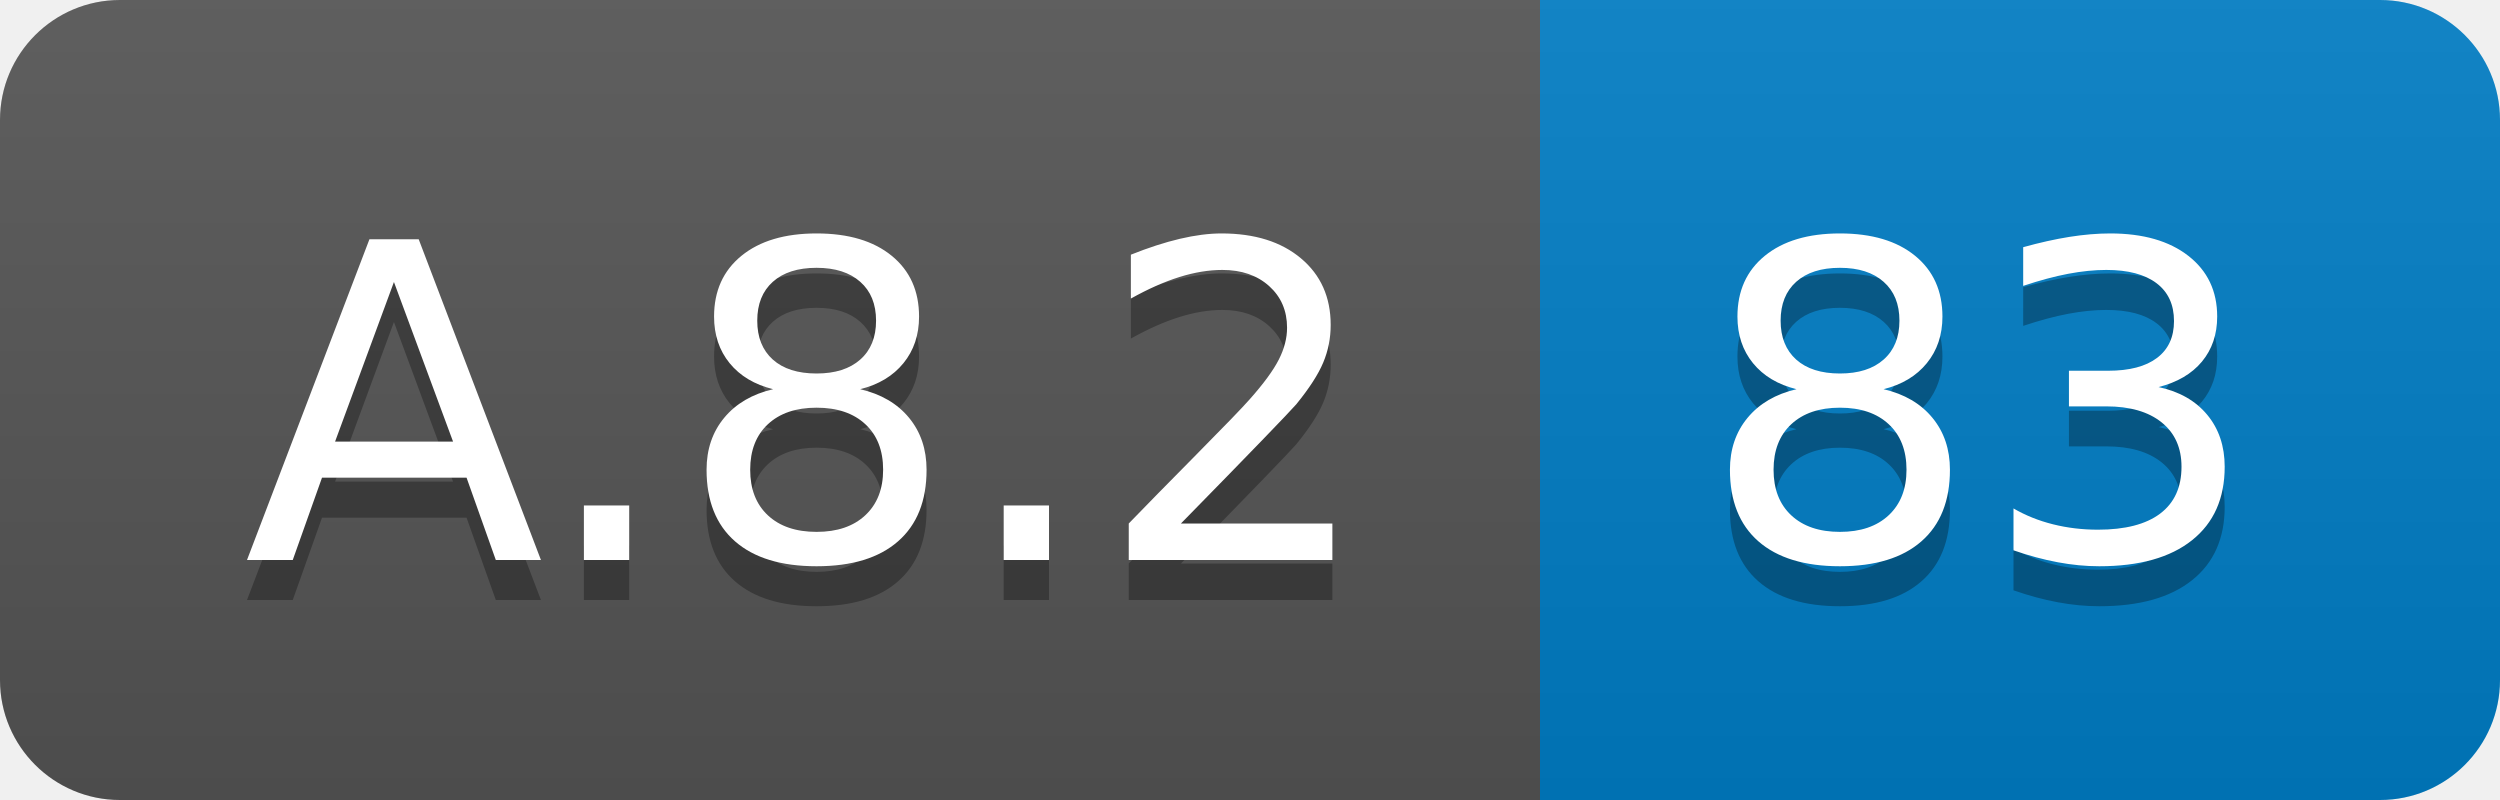
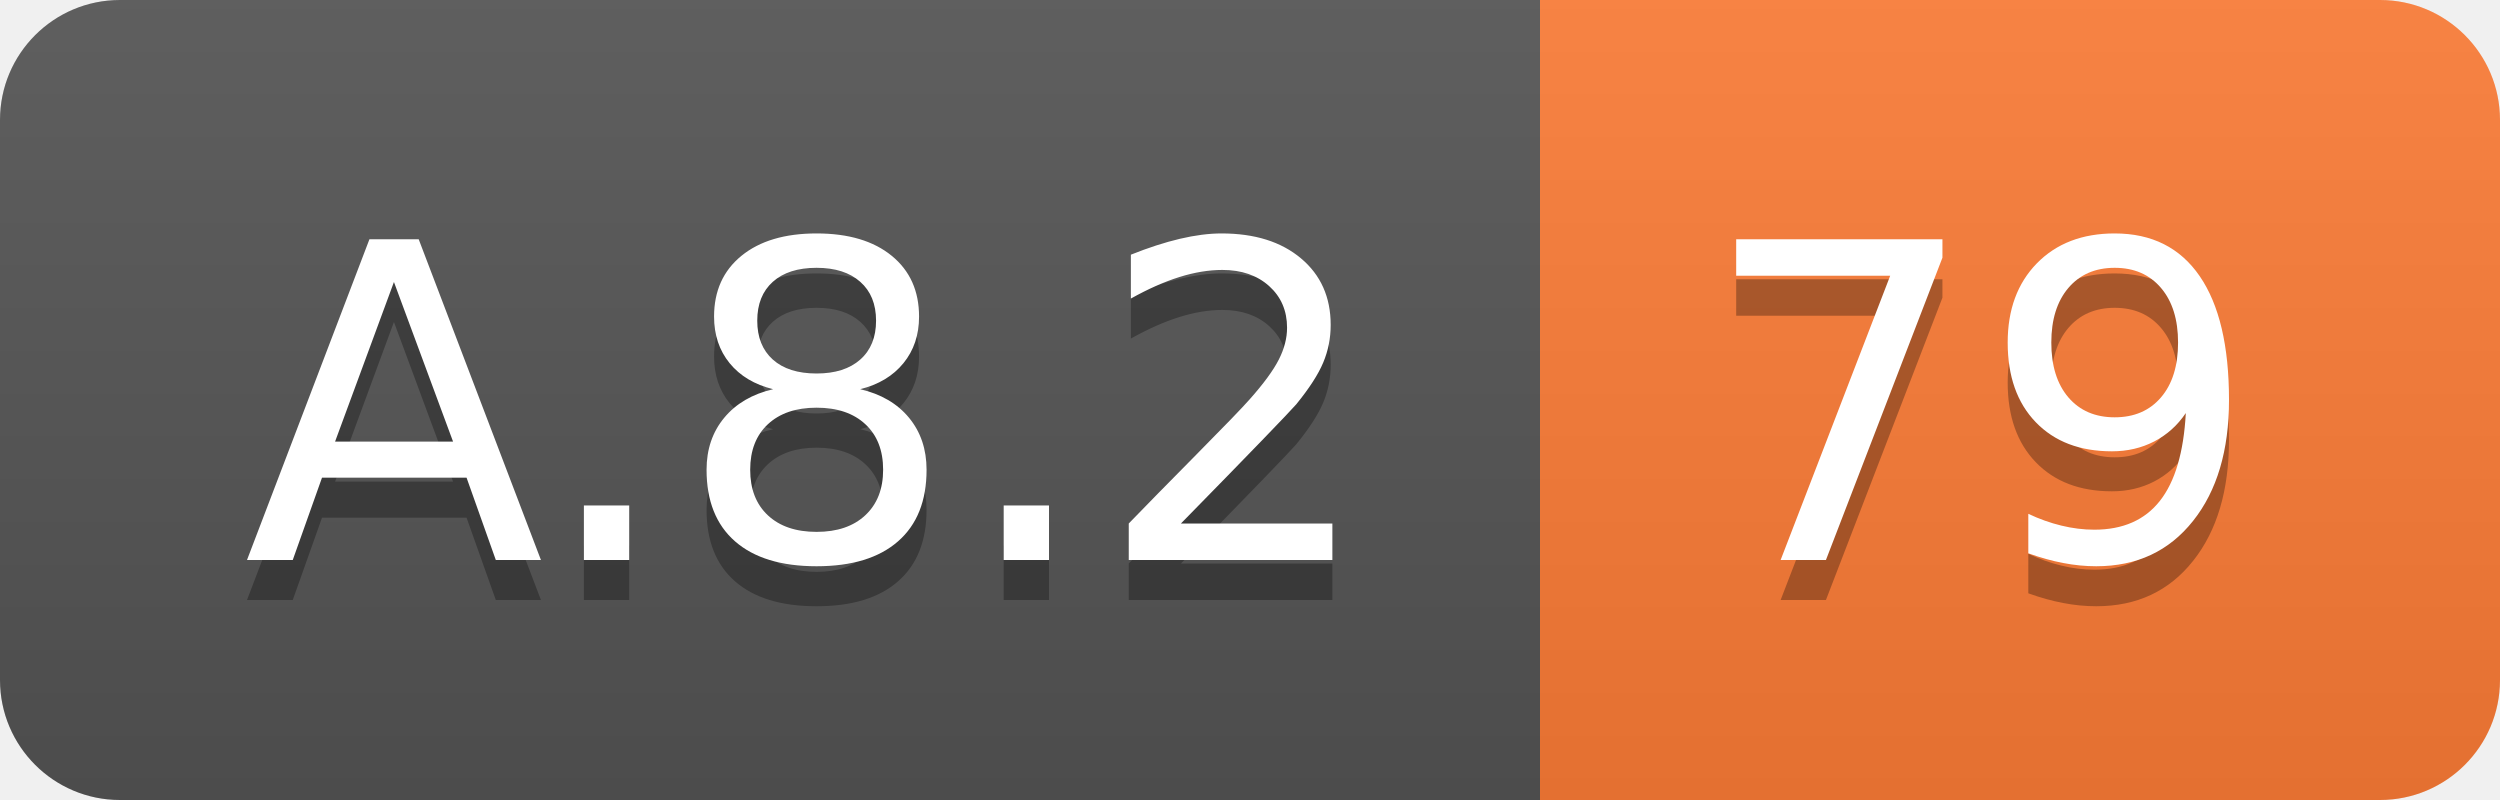
<svg xmlns="http://www.w3.org/2000/svg" width="62.5" height="20">
  <linearGradient id="smooth" x2="0" y2="100%">
    <stop offset="0" stop-color="#bbb" stop-opacity=".1" />
    <stop offset="1" stop-opacity=".1" />
  </linearGradient>
  <clipPath id="round">
    <rect width="62.5" height="20" rx="3" fill="#fff" />
  </clipPath>
  <g clip-path="url(#round)">
    <rect width="38.5" height="20" fill="#555" />
-     <rect x="38.5" width="24.0" height="20" fill="#007ec6" />
+     <rect x="38.5" width="24.0" height="20" fill="#fe7d37" />
    <rect width="62.5" height="20" fill="url(#smooth)" />
  </g>
  <g fill="#fff" text-anchor="middle" font-family="DejaVu Sans,Verdana,Geneva,sans-serif" font-size="110">
    <text x="202.5" y="150" fill="#010101" fill-opacity=".3" transform="scale(0.1)" textLength="285.0" lengthAdjust="spacing">A.8.2</text>
    <text x="202.5" y="140" transform="scale(0.1)" textLength="285.0" lengthAdjust="spacing">A.8.2</text>
-     <text x="495.0" y="150" fill="#010101" fill-opacity=".3" transform="scale(0.1)" textLength="140.0" lengthAdjust="spacing">83</text>
-     <text x="495.0" y="140" transform="scale(0.1)" textLength="140.0" lengthAdjust="spacing">83</text>
+     <text x="495.0" y="150" fill="#010101" fill-opacity=".3" transform="scale(0.1)" textLength="140.0" lengthAdjust="spacing">79</text>
+     <text x="495.0" y="140" transform="scale(0.1)" textLength="140.0" lengthAdjust="spacing">79</text>
  </g>
</svg>
